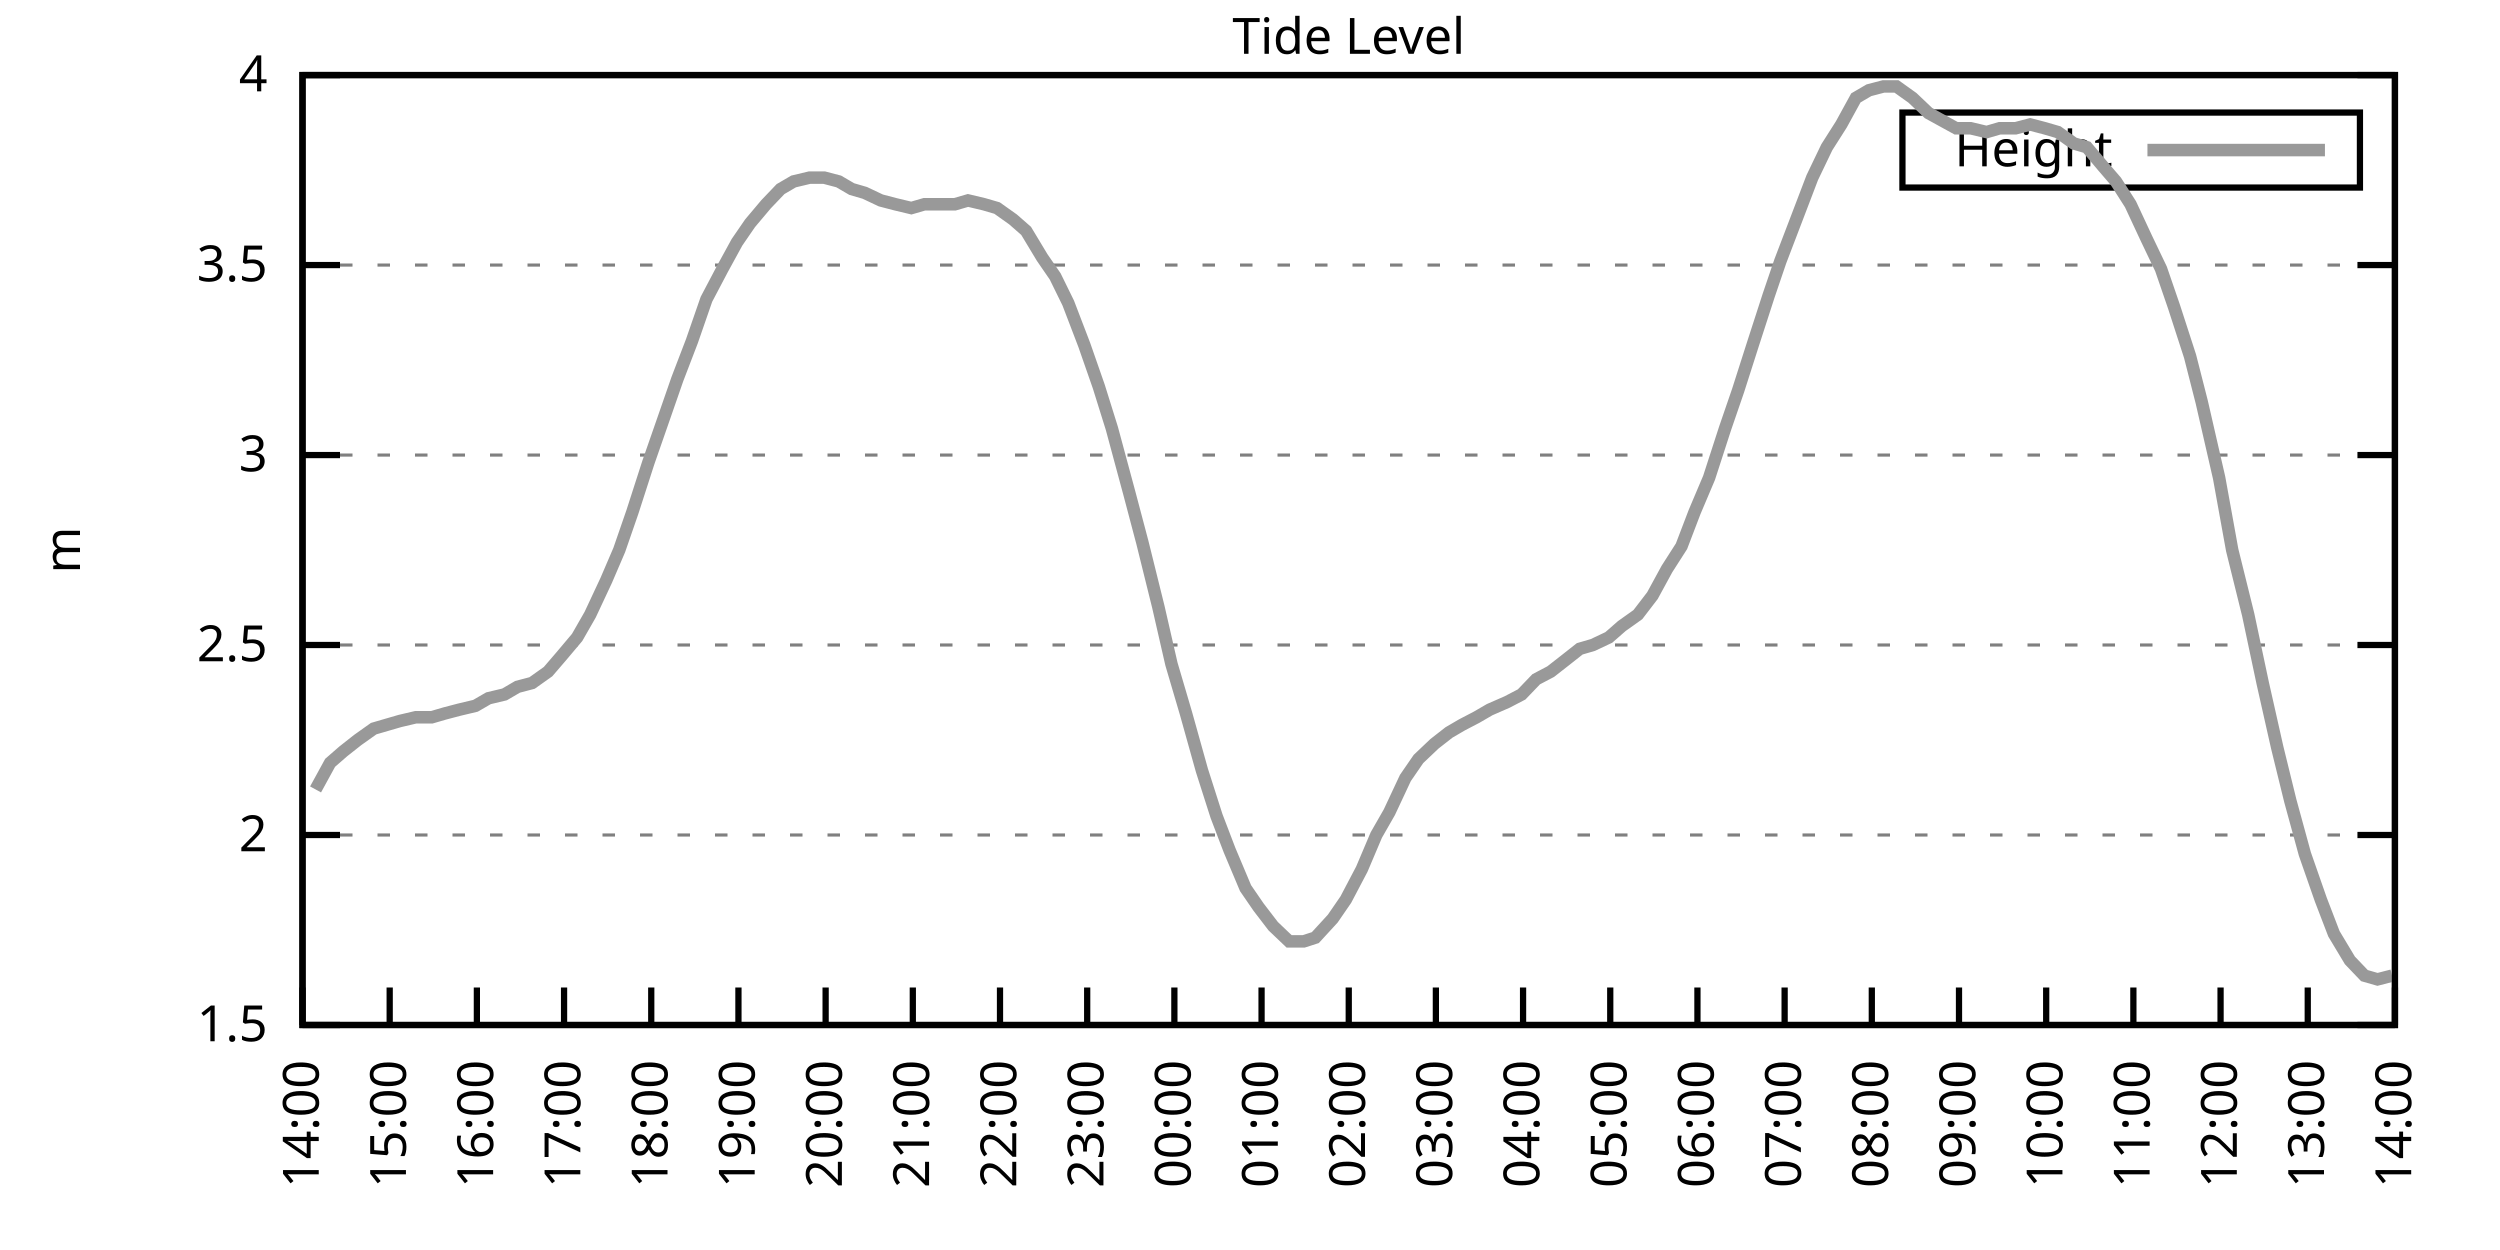
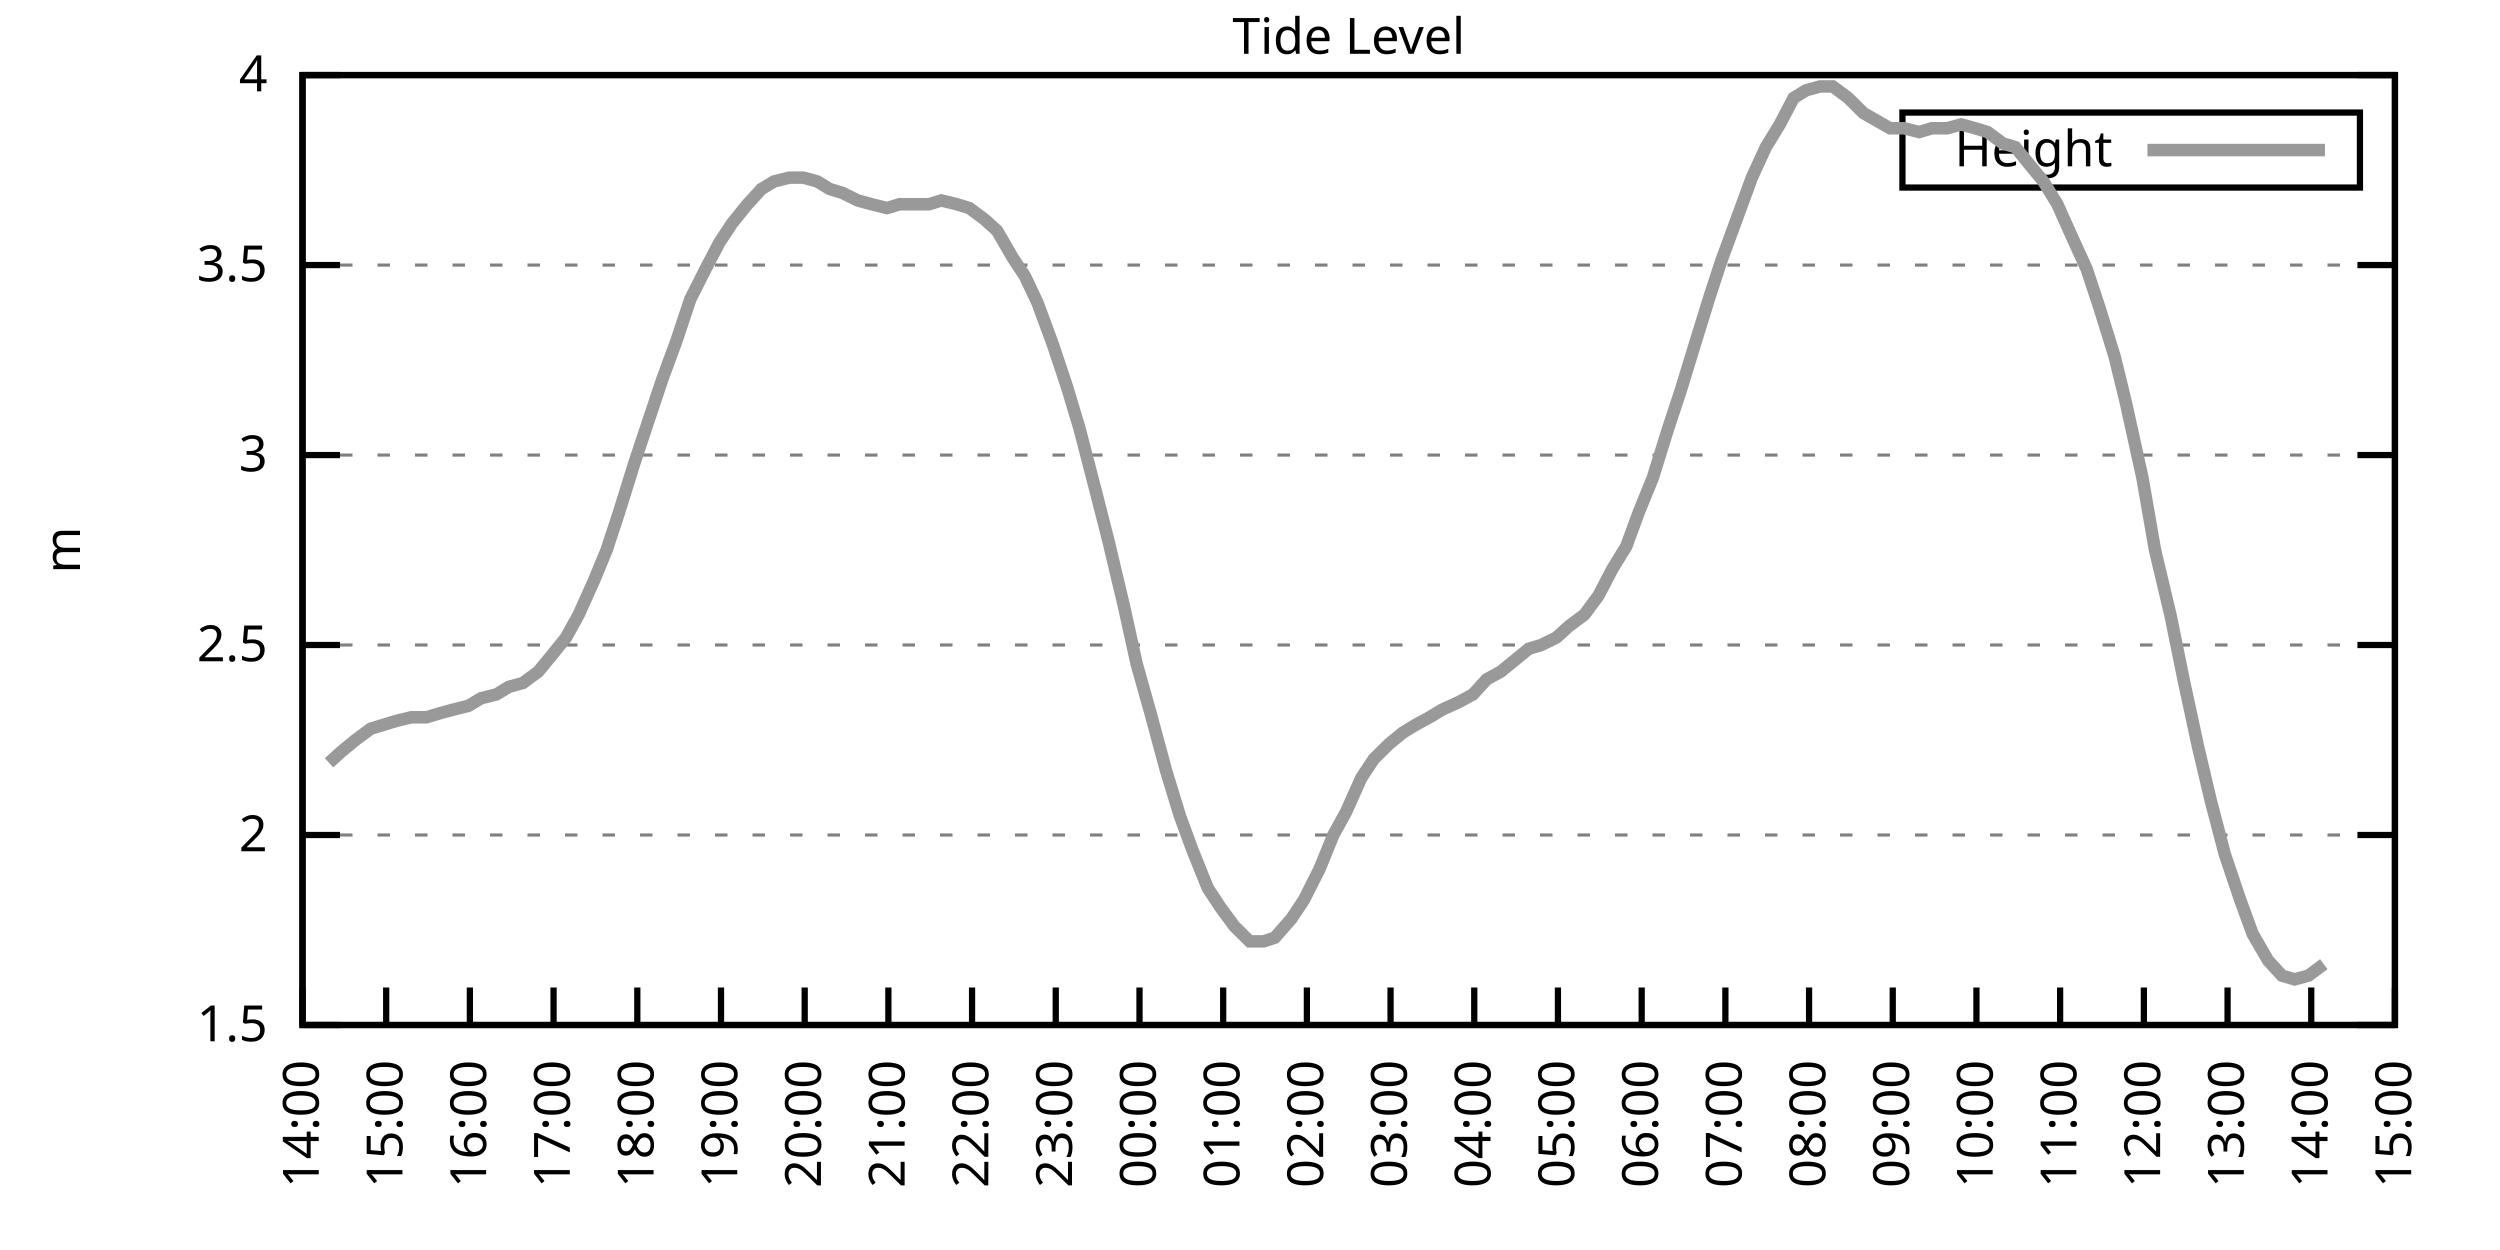
<svg xmlns="http://www.w3.org/2000/svg" xmlns:xlink="http://www.w3.org/1999/xlink" width="400" height="200" viewBox="0 0 400 200">
  <g id="gnuplot_canvas">
    <rect x="0" y="0" width="400" height="200" fill="none" />
    <defs>
      <circle id="gpDot" r="0.5" stroke-width="0.5" stroke="currentColor" />
      <path id="gpPt0" stroke-width="0.333" stroke="currentColor" d="M-1,0 h2 M0,-1 v2" />
      <path id="gpPt1" stroke-width="0.333" stroke="currentColor" d="M-1,-1 L1,1 M1,-1 L-1,1" />
      <path id="gpPt2" stroke-width="0.333" stroke="currentColor" d="M-1,0 L1,0 M0,-1 L0,1 M-1,-1 L1,1 M-1,1 L1,-1" />
      <rect id="gpPt3" stroke-width="0.333" stroke="currentColor" x="-1" y="-1" width="2" height="2" />
      <rect id="gpPt4" stroke-width="0.333" stroke="currentColor" fill="currentColor" x="-1" y="-1" width="2" height="2" />
      <circle id="gpPt5" stroke-width="0.333" stroke="currentColor" cx="0" cy="0" r="1" />
      <use xlink:href="#gpPt5" id="gpPt6" fill="currentColor" stroke="none" />
      <path id="gpPt7" stroke-width="0.333" stroke="currentColor" d="M0,-1.33 L-1.33,0.67 L1.33,0.67 z" />
      <use xlink:href="#gpPt7" id="gpPt8" fill="currentColor" stroke="none" />
      <use xlink:href="#gpPt7" id="gpPt9" stroke="currentColor" transform="rotate(180)" />
      <use xlink:href="#gpPt9" id="gpPt10" fill="currentColor" stroke="none" />
      <use xlink:href="#gpPt3" id="gpPt11" stroke="currentColor" transform="rotate(45)" />
      <use xlink:href="#gpPt11" id="gpPt12" fill="currentColor" stroke="none" />
      <path id="gpPt13" stroke-width="0.333" stroke="currentColor" d="M0,1.330 L1.265,0.411 L0.782,-1.067 L-0.782,-1.076 L-1.265,0.411 z" />
      <use xlink:href="#gpPt13" id="gpPt14" fill="currentColor" stroke="none" />
      <filter id="textbox" filterUnits="objectBoundingBox" x="0" y="0" height="1" width="1">
        <feFlood flood-color="white" flood-opacity="1" result="bgnd" />
        <feComposite in="SourceGraphic" in2="bgnd" operator="atop" />
      </filter>
      <filter id="greybox" filterUnits="objectBoundingBox" x="0" y="0" height="1" width="1">
        <feFlood flood-color="lightgrey" flood-opacity="1" result="grey" />
        <feComposite in="SourceGraphic" in2="grey" operator="atop" />
      </filter>
    </defs>
    <g fill="none" color="white" stroke="currentColor" stroke-width="1.00" stroke-linecap="butt" stroke-linejoin="miter">
</g>
    <g fill="none" color="black" stroke="currentColor" stroke-width="1.00" stroke-linecap="butt" stroke-linejoin="miter">
      <g stroke="none" shape-rendering="crispEdges">
        <polygon fill="rgb(255, 255, 255)" points="48.40,164.00 383.18,164.00 383.18,12.02 48.40,12.02 " />
      </g>
    </g>
    <g fill="none" color="black" stroke="currentColor" stroke-width="1.00" stroke-linecap="butt" stroke-linejoin="miter">
</g>
    <g fill="none" color="black" stroke="black" stroke-width="0.50" stroke-linecap="butt" stroke-linejoin="miter">
</g>
    <g fill="none" color="gray" stroke="currentColor" stroke-width="0.50" stroke-linecap="butt" stroke-linejoin="miter">
      <path stroke="gray" stroke-dasharray="2,4" class="gridline" d="M48.40,164.00 L383.19,164.00  " />
    </g>
    <g fill="none" color="gray" stroke="gray" stroke-width="1.00" stroke-linecap="butt" stroke-linejoin="miter">
</g>
    <g fill="none" color="black" stroke="currentColor" stroke-width="1.00" stroke-linecap="butt" stroke-linejoin="miter">
      <path stroke="black" d="M48.40,164.00 L54.40,164.00 M383.19,164.00 L377.19,164.00  " />
      <g transform="translate(42.80,166.60)" stroke="none" fill="black" font-family="Sans" font-size="8.00" text-anchor="end">
        <text>
          <tspan font-family="Sans"> 1.5</tspan>
        </text>
      </g>
    </g>
    <g fill="none" color="black" stroke="currentColor" stroke-width="1.00" stroke-linecap="butt" stroke-linejoin="miter">
</g>
    <g fill="none" color="black" stroke="black" stroke-width="0.50" stroke-linecap="butt" stroke-linejoin="miter">
</g>
    <g fill="none" color="gray" stroke="currentColor" stroke-width="0.50" stroke-linecap="butt" stroke-linejoin="miter">
      <path stroke="gray" stroke-dasharray="2,4" class="gridline" d="M48.40,133.60 L383.19,133.60  " />
    </g>
    <g fill="none" color="gray" stroke="gray" stroke-width="1.00" stroke-linecap="butt" stroke-linejoin="miter">
</g>
    <g fill="none" color="black" stroke="currentColor" stroke-width="1.00" stroke-linecap="butt" stroke-linejoin="miter">
      <path stroke="black" d="M48.40,133.60 L54.40,133.60 M383.19,133.60 L377.19,133.60  " />
      <g transform="translate(42.80,136.20)" stroke="none" fill="black" font-family="Sans" font-size="8.00" text-anchor="end">
        <text>
          <tspan font-family="Sans"> 2</tspan>
        </text>
      </g>
    </g>
    <g fill="none" color="black" stroke="currentColor" stroke-width="1.00" stroke-linecap="butt" stroke-linejoin="miter">
</g>
    <g fill="none" color="black" stroke="black" stroke-width="0.50" stroke-linecap="butt" stroke-linejoin="miter">
</g>
    <g fill="none" color="gray" stroke="currentColor" stroke-width="0.50" stroke-linecap="butt" stroke-linejoin="miter">
      <path stroke="gray" stroke-dasharray="2,4" class="gridline" d="M48.40,103.20 L383.19,103.20  " />
    </g>
    <g fill="none" color="gray" stroke="gray" stroke-width="1.00" stroke-linecap="butt" stroke-linejoin="miter">
</g>
    <g fill="none" color="black" stroke="currentColor" stroke-width="1.00" stroke-linecap="butt" stroke-linejoin="miter">
      <path stroke="black" d="M48.40,103.20 L54.40,103.20 M383.19,103.20 L377.19,103.20  " />
      <g transform="translate(42.80,105.80)" stroke="none" fill="black" font-family="Sans" font-size="8.00" text-anchor="end">
        <text>
          <tspan font-family="Sans"> 2.5</tspan>
        </text>
      </g>
    </g>
    <g fill="none" color="black" stroke="currentColor" stroke-width="1.00" stroke-linecap="butt" stroke-linejoin="miter">
</g>
    <g fill="none" color="black" stroke="black" stroke-width="0.50" stroke-linecap="butt" stroke-linejoin="miter">
</g>
    <g fill="none" color="gray" stroke="currentColor" stroke-width="0.50" stroke-linecap="butt" stroke-linejoin="miter">
      <path stroke="gray" stroke-dasharray="2,4" class="gridline" d="M48.40,72.81 L383.19,72.81  " />
    </g>
    <g fill="none" color="gray" stroke="gray" stroke-width="1.00" stroke-linecap="butt" stroke-linejoin="miter">
</g>
    <g fill="none" color="black" stroke="currentColor" stroke-width="1.00" stroke-linecap="butt" stroke-linejoin="miter">
      <path stroke="black" d="M48.40,72.81 L54.40,72.81 M383.19,72.81 L377.19,72.81  " />
      <g transform="translate(42.80,75.41)" stroke="none" fill="black" font-family="Sans" font-size="8.00" text-anchor="end">
        <text>
          <tspan font-family="Sans"> 3</tspan>
        </text>
      </g>
    </g>
    <g fill="none" color="black" stroke="currentColor" stroke-width="1.00" stroke-linecap="butt" stroke-linejoin="miter">
</g>
    <g fill="none" color="black" stroke="black" stroke-width="0.50" stroke-linecap="butt" stroke-linejoin="miter">
</g>
    <g fill="none" color="gray" stroke="currentColor" stroke-width="0.50" stroke-linecap="butt" stroke-linejoin="miter">
      <path stroke="gray" stroke-dasharray="2,4" class="gridline" d="M48.40,42.41 L383.19,42.41  " />
    </g>
    <g fill="none" color="gray" stroke="gray" stroke-width="1.00" stroke-linecap="butt" stroke-linejoin="miter">
</g>
    <g fill="none" color="black" stroke="currentColor" stroke-width="1.00" stroke-linecap="butt" stroke-linejoin="miter">
      <path stroke="black" d="M48.40,42.41 L54.40,42.41 M383.19,42.41 L377.19,42.41  " />
      <g transform="translate(42.80,45.01)" stroke="none" fill="black" font-family="Sans" font-size="8.00" text-anchor="end">
        <text>
          <tspan font-family="Sans"> 3.5</tspan>
        </text>
      </g>
    </g>
    <g fill="none" color="black" stroke="currentColor" stroke-width="1.00" stroke-linecap="butt" stroke-linejoin="miter">
</g>
    <g fill="none" color="black" stroke="black" stroke-width="0.50" stroke-linecap="butt" stroke-linejoin="miter">
</g>
    <g fill="none" color="gray" stroke="currentColor" stroke-width="0.50" stroke-linecap="butt" stroke-linejoin="miter">
      <path stroke="gray" stroke-dasharray="2,4" class="gridline" d="M48.40,12.01 L383.19,12.01  " />
    </g>
    <g fill="none" color="gray" stroke="gray" stroke-width="1.00" stroke-linecap="butt" stroke-linejoin="miter">
</g>
    <g fill="none" color="black" stroke="currentColor" stroke-width="1.00" stroke-linecap="butt" stroke-linejoin="miter">
      <path stroke="black" d="M48.40,12.01 L54.40,12.01 M383.19,12.01 L377.19,12.01  " />
      <g transform="translate(42.80,14.61)" stroke="none" fill="black" font-family="Sans" font-size="8.00" text-anchor="end">
        <text>
          <tspan font-family="Sans"> 4</tspan>
        </text>
      </g>
    </g>
    <g fill="none" color="black" stroke="currentColor" stroke-width="1.00" stroke-linecap="butt" stroke-linejoin="miter">
      <path stroke="black" d="M48.40,164.00 L48.40,158.00  " />
      <g transform="translate(51.00,169.60) rotate(270.00)" stroke="none" fill="black" font-family="Sans" font-size="8.00" text-anchor="end">
        <text>
          <tspan font-family="Sans">14:00</tspan>
        </text>
      </g>
    </g>
    <g fill="none" color="black" stroke="currentColor" stroke-width="1.00" stroke-linecap="butt" stroke-linejoin="miter">
-       <path stroke="black" d="M62.35,164.00 L62.35,158.00  " />
-       <g transform="translate(64.95,169.60) rotate(270.00)" stroke="none" fill="black" font-family="Sans" font-size="8.00" text-anchor="end">
+       <path stroke="black" d="M61.79,164.00 L61.79,158.00  " />
+       <g transform="translate(64.39,169.60) rotate(270.00)" stroke="none" fill="black" font-family="Sans" font-size="8.00" text-anchor="end">
        <text>
          <tspan font-family="Sans">15:00</tspan>
        </text>
      </g>
    </g>
    <g fill="none" color="black" stroke="currentColor" stroke-width="1.00" stroke-linecap="butt" stroke-linejoin="miter">
-       <path stroke="black" d="M76.30,164.00 L76.30,158.00  " />
-       <g transform="translate(78.90,169.60) rotate(270.00)" stroke="none" fill="black" font-family="Sans" font-size="8.00" text-anchor="end">
+       <path stroke="black" d="M75.18,164.00 L75.18,158.00  " />
+       <g transform="translate(77.78,169.60) rotate(270.00)" stroke="none" fill="black" font-family="Sans" font-size="8.00" text-anchor="end">
        <text>
          <tspan font-family="Sans">16:00</tspan>
        </text>
      </g>
    </g>
    <g fill="none" color="black" stroke="currentColor" stroke-width="1.00" stroke-linecap="butt" stroke-linejoin="miter">
-       <path stroke="black" d="M90.25,164.00 L90.25,158.00  " />
-       <g transform="translate(92.85,169.60) rotate(270.00)" stroke="none" fill="black" font-family="Sans" font-size="8.00" text-anchor="end">
+       <path stroke="black" d="M88.57,164.00 L88.57,158.00  " />
+       <g transform="translate(91.17,169.60) rotate(270.00)" stroke="none" fill="black" font-family="Sans" font-size="8.00" text-anchor="end">
        <text>
          <tspan font-family="Sans">17:00</tspan>
        </text>
      </g>
    </g>
    <g fill="none" color="black" stroke="currentColor" stroke-width="1.00" stroke-linecap="butt" stroke-linejoin="miter">
-       <path stroke="black" d="M104.20,164.00 L104.20,158.00  " />
-       <g transform="translate(106.80,169.60) rotate(270.00)" stroke="none" fill="black" font-family="Sans" font-size="8.00" text-anchor="end">
+       <path stroke="black" d="M101.97,164.00 L101.97,158.00  " />
+       <g transform="translate(104.57,169.60) rotate(270.00)" stroke="none" fill="black" font-family="Sans" font-size="8.00" text-anchor="end">
        <text>
          <tspan font-family="Sans">18:00</tspan>
        </text>
      </g>
    </g>
    <g fill="none" color="black" stroke="currentColor" stroke-width="1.00" stroke-linecap="butt" stroke-linejoin="miter">
-       <path stroke="black" d="M118.15,164.00 L118.15,158.00  " />
-       <g transform="translate(120.75,169.60) rotate(270.00)" stroke="none" fill="black" font-family="Sans" font-size="8.00" text-anchor="end">
+       <path stroke="black" d="M115.36,164.00 L115.36,158.00  " />
+       <g transform="translate(117.96,169.60) rotate(270.00)" stroke="none" fill="black" font-family="Sans" font-size="8.00" text-anchor="end">
        <text>
          <tspan font-family="Sans">19:00</tspan>
        </text>
      </g>
    </g>
    <g fill="none" color="black" stroke="currentColor" stroke-width="1.00" stroke-linecap="butt" stroke-linejoin="miter">
-       <path stroke="black" d="M132.10,164.00 L132.10,158.00  " />
-       <g transform="translate(134.70,169.60) rotate(270.00)" stroke="none" fill="black" font-family="Sans" font-size="8.00" text-anchor="end">
+       <path stroke="black" d="M128.75,164.00 L128.75,158.00  " />
+       <g transform="translate(131.35,169.60) rotate(270.00)" stroke="none" fill="black" font-family="Sans" font-size="8.00" text-anchor="end">
        <text>
          <tspan font-family="Sans">20:00</tspan>
        </text>
      </g>
    </g>
    <g fill="none" color="black" stroke="currentColor" stroke-width="1.00" stroke-linecap="butt" stroke-linejoin="miter">
-       <path stroke="black" d="M146.05,164.00 L146.05,158.00  " />
-       <g transform="translate(148.65,169.60) rotate(270.00)" stroke="none" fill="black" font-family="Sans" font-size="8.00" text-anchor="end">
+       <path stroke="black" d="M142.14,164.00 L142.14,158.00  " />
+       <g transform="translate(144.74,169.60) rotate(270.00)" stroke="none" fill="black" font-family="Sans" font-size="8.00" text-anchor="end">
        <text>
          <tspan font-family="Sans">21:00</tspan>
        </text>
      </g>
    </g>
    <g fill="none" color="black" stroke="currentColor" stroke-width="1.00" stroke-linecap="butt" stroke-linejoin="miter">
-       <path stroke="black" d="M160.00,164.00 L160.00,158.00  " />
-       <g transform="translate(162.60,169.60) rotate(270.00)" stroke="none" fill="black" font-family="Sans" font-size="8.00" text-anchor="end">
+       <path stroke="black" d="M155.53,164.00 L155.53,158.00  " />
+       <g transform="translate(158.13,169.60) rotate(270.00)" stroke="none" fill="black" font-family="Sans" font-size="8.00" text-anchor="end">
        <text>
          <tspan font-family="Sans">22:00</tspan>
        </text>
      </g>
    </g>
    <g fill="none" color="black" stroke="currentColor" stroke-width="1.00" stroke-linecap="butt" stroke-linejoin="miter">
-       <path stroke="black" d="M173.95,164.00 L173.95,158.00  " />
-       <g transform="translate(176.55,169.60) rotate(270.00)" stroke="none" fill="black" font-family="Sans" font-size="8.00" text-anchor="end">
+       <path stroke="black" d="M168.92,164.00 L168.92,158.00  " />
+       <g transform="translate(171.52,169.60) rotate(270.00)" stroke="none" fill="black" font-family="Sans" font-size="8.00" text-anchor="end">
        <text>
          <tspan font-family="Sans">23:00</tspan>
        </text>
      </g>
    </g>
    <g fill="none" color="black" stroke="currentColor" stroke-width="1.00" stroke-linecap="butt" stroke-linejoin="miter">
-       <path stroke="black" d="M187.90,164.00 L187.90,158.00  " />
-       <g transform="translate(190.50,169.60) rotate(270.00)" stroke="none" fill="black" font-family="Sans" font-size="8.00" text-anchor="end">
+       <path stroke="black" d="M182.32,164.00 L182.32,158.00  " />
+       <g transform="translate(184.92,169.60) rotate(270.00)" stroke="none" fill="black" font-family="Sans" font-size="8.00" text-anchor="end">
        <text>
          <tspan font-family="Sans">00:00</tspan>
        </text>
      </g>
    </g>
    <g fill="none" color="black" stroke="currentColor" stroke-width="1.00" stroke-linecap="butt" stroke-linejoin="miter">
-       <path stroke="black" d="M201.85,164.00 L201.85,158.00  " />
-       <g transform="translate(204.45,169.60) rotate(270.00)" stroke="none" fill="black" font-family="Sans" font-size="8.00" text-anchor="end">
+       <path stroke="black" d="M195.71,164.00 L195.71,158.00  " />
+       <g transform="translate(198.31,169.60) rotate(270.00)" stroke="none" fill="black" font-family="Sans" font-size="8.00" text-anchor="end">
        <text>
          <tspan font-family="Sans">01:00</tspan>
        </text>
      </g>
    </g>
    <g fill="none" color="black" stroke="currentColor" stroke-width="1.00" stroke-linecap="butt" stroke-linejoin="miter">
-       <path stroke="black" d="M215.80,164.00 L215.80,158.00  " />
-       <g transform="translate(218.40,169.60) rotate(270.00)" stroke="none" fill="black" font-family="Sans" font-size="8.00" text-anchor="end">
+       <path stroke="black" d="M209.10,164.00 L209.10,158.00  " />
+       <g transform="translate(211.70,169.60) rotate(270.00)" stroke="none" fill="black" font-family="Sans" font-size="8.00" text-anchor="end">
        <text>
          <tspan font-family="Sans">02:00</tspan>
        </text>
      </g>
    </g>
    <g fill="none" color="black" stroke="currentColor" stroke-width="1.00" stroke-linecap="butt" stroke-linejoin="miter">
-       <path stroke="black" d="M229.74,164.00 L229.74,158.00  " />
-       <g transform="translate(232.34,169.60) rotate(270.00)" stroke="none" fill="black" font-family="Sans" font-size="8.00" text-anchor="end">
+       <path stroke="black" d="M222.49,164.00 L222.49,158.00  " />
+       <g transform="translate(225.09,169.60) rotate(270.00)" stroke="none" fill="black" font-family="Sans" font-size="8.00" text-anchor="end">
        <text>
          <tspan font-family="Sans">03:00</tspan>
        </text>
      </g>
    </g>
    <g fill="none" color="black" stroke="currentColor" stroke-width="1.00" stroke-linecap="butt" stroke-linejoin="miter">
-       <path stroke="black" d="M243.69,164.00 L243.69,158.00  " />
-       <g transform="translate(246.29,169.60) rotate(270.00)" stroke="none" fill="black" font-family="Sans" font-size="8.00" text-anchor="end">
+       <path stroke="black" d="M235.88,164.00 L235.88,158.00  " />
+       <g transform="translate(238.48,169.60) rotate(270.00)" stroke="none" fill="black" font-family="Sans" font-size="8.00" text-anchor="end">
        <text>
          <tspan font-family="Sans">04:00</tspan>
        </text>
      </g>
    </g>
    <g fill="none" color="black" stroke="currentColor" stroke-width="1.00" stroke-linecap="butt" stroke-linejoin="miter">
-       <path stroke="black" d="M257.64,164.00 L257.64,158.00  " />
-       <g transform="translate(260.24,169.60) rotate(270.00)" stroke="none" fill="black" font-family="Sans" font-size="8.00" text-anchor="end">
+       <path stroke="black" d="M249.27,164.00 L249.27,158.00  " />
+       <g transform="translate(251.87,169.60) rotate(270.00)" stroke="none" fill="black" font-family="Sans" font-size="8.00" text-anchor="end">
        <text>
          <tspan font-family="Sans">05:00</tspan>
        </text>
      </g>
    </g>
    <g fill="none" color="black" stroke="currentColor" stroke-width="1.00" stroke-linecap="butt" stroke-linejoin="miter">
-       <path stroke="black" d="M271.59,164.00 L271.59,158.00  " />
-       <g transform="translate(274.19,169.60) rotate(270.00)" stroke="none" fill="black" font-family="Sans" font-size="8.00" text-anchor="end">
+       <path stroke="black" d="M262.67,164.00 L262.67,158.00  " />
+       <g transform="translate(265.27,169.60) rotate(270.00)" stroke="none" fill="black" font-family="Sans" font-size="8.00" text-anchor="end">
        <text>
          <tspan font-family="Sans">06:00</tspan>
        </text>
      </g>
    </g>
    <g fill="none" color="black" stroke="currentColor" stroke-width="1.00" stroke-linecap="butt" stroke-linejoin="miter">
-       <path stroke="black" d="M285.54,164.00 L285.54,158.00  " />
-       <g transform="translate(288.14,169.60) rotate(270.00)" stroke="none" fill="black" font-family="Sans" font-size="8.00" text-anchor="end">
+       <path stroke="black" d="M276.06,164.00 L276.06,158.00  " />
+       <g transform="translate(278.66,169.60) rotate(270.00)" stroke="none" fill="black" font-family="Sans" font-size="8.00" text-anchor="end">
        <text>
          <tspan font-family="Sans">07:00</tspan>
        </text>
      </g>
    </g>
    <g fill="none" color="black" stroke="currentColor" stroke-width="1.00" stroke-linecap="butt" stroke-linejoin="miter">
-       <path stroke="black" d="M299.49,164.00 L299.49,158.00  " />
-       <g transform="translate(302.09,169.60) rotate(270.00)" stroke="none" fill="black" font-family="Sans" font-size="8.00" text-anchor="end">
+       <path stroke="black" d="M289.45,164.00 L289.45,158.00  " />
+       <g transform="translate(292.05,169.60) rotate(270.00)" stroke="none" fill="black" font-family="Sans" font-size="8.00" text-anchor="end">
        <text>
          <tspan font-family="Sans">08:00</tspan>
        </text>
      </g>
    </g>
    <g fill="none" color="black" stroke="currentColor" stroke-width="1.00" stroke-linecap="butt" stroke-linejoin="miter">
-       <path stroke="black" d="M313.44,164.00 L313.44,158.00  " />
-       <g transform="translate(316.04,169.60) rotate(270.00)" stroke="none" fill="black" font-family="Sans" font-size="8.00" text-anchor="end">
+       <path stroke="black" d="M302.84,164.00 L302.84,158.00  " />
+       <g transform="translate(305.44,169.60) rotate(270.00)" stroke="none" fill="black" font-family="Sans" font-size="8.00" text-anchor="end">
        <text>
          <tspan font-family="Sans">09:00</tspan>
        </text>
      </g>
    </g>
    <g fill="none" color="black" stroke="currentColor" stroke-width="1.00" stroke-linecap="butt" stroke-linejoin="miter">
-       <path stroke="black" d="M327.39,164.00 L327.39,158.00  " />
-       <g transform="translate(329.99,169.60) rotate(270.00)" stroke="none" fill="black" font-family="Sans" font-size="8.00" text-anchor="end">
+       <path stroke="black" d="M316.23,164.00 L316.23,158.00  " />
+       <g transform="translate(318.83,169.60) rotate(270.00)" stroke="none" fill="black" font-family="Sans" font-size="8.00" text-anchor="end">
        <text>
          <tspan font-family="Sans">10:00</tspan>
        </text>
      </g>
    </g>
    <g fill="none" color="black" stroke="currentColor" stroke-width="1.00" stroke-linecap="butt" stroke-linejoin="miter">
-       <path stroke="black" d="M341.34,164.00 L341.34,158.00  " />
-       <g transform="translate(343.94,169.60) rotate(270.00)" stroke="none" fill="black" font-family="Sans" font-size="8.00" text-anchor="end">
+       <path stroke="black" d="M329.62,164.00 L329.62,158.00  " />
+       <g transform="translate(332.22,169.60) rotate(270.00)" stroke="none" fill="black" font-family="Sans" font-size="8.00" text-anchor="end">
        <text>
          <tspan font-family="Sans">11:00</tspan>
        </text>
      </g>
    </g>
    <g fill="none" color="black" stroke="currentColor" stroke-width="1.00" stroke-linecap="butt" stroke-linejoin="miter">
-       <path stroke="black" d="M355.29,164.00 L355.29,158.00  " />
-       <g transform="translate(357.89,169.60) rotate(270.00)" stroke="none" fill="black" font-family="Sans" font-size="8.00" text-anchor="end">
+       <path stroke="black" d="M343.02,164.00 L343.02,158.00  " />
+       <g transform="translate(345.62,169.60) rotate(270.00)" stroke="none" fill="black" font-family="Sans" font-size="8.00" text-anchor="end">
        <text>
          <tspan font-family="Sans">12:00</tspan>
        </text>
      </g>
    </g>
    <g fill="none" color="black" stroke="currentColor" stroke-width="1.00" stroke-linecap="butt" stroke-linejoin="miter">
-       <path stroke="black" d="M369.24,164.00 L369.24,158.00  " />
-       <g transform="translate(371.84,169.60) rotate(270.00)" stroke="none" fill="black" font-family="Sans" font-size="8.00" text-anchor="end">
+       <path stroke="black" d="M356.41,164.00 L356.41,158.00  " />
+       <g transform="translate(359.01,169.60) rotate(270.00)" stroke="none" fill="black" font-family="Sans" font-size="8.00" text-anchor="end">
        <text>
          <tspan font-family="Sans">13:00</tspan>
+         </text>
+       </g>
+     </g>
+     <g fill="none" color="black" stroke="currentColor" stroke-width="1.00" stroke-linecap="butt" stroke-linejoin="miter">
+       <path stroke="black" d="M369.80,164.00 L369.80,158.00  " />
+       <g transform="translate(372.40,169.60) rotate(270.00)" stroke="none" fill="black" font-family="Sans" font-size="8.00" text-anchor="end">
+         <text>
+           <tspan font-family="Sans">14:00</tspan>
        </text>
      </g>
    </g>
    <g fill="none" color="black" stroke="currentColor" stroke-width="1.00" stroke-linecap="butt" stroke-linejoin="miter">
      <path stroke="black" d="M383.19,164.00 L383.19,158.00  " />
      <g transform="translate(385.79,169.60) rotate(270.00)" stroke="none" fill="black" font-family="Sans" font-size="8.00" text-anchor="end">
        <text>
-           <tspan font-family="Sans">14:00</tspan>
+           <tspan font-family="Sans">15:00</tspan>
        </text>
      </g>
    </g>
    <g fill="none" color="black" stroke="currentColor" stroke-width="1.00" stroke-linecap="butt" stroke-linejoin="miter">
</g>
    <g fill="none" color="black" stroke="currentColor" stroke-width="1.00" stroke-linecap="butt" stroke-linejoin="miter">
      <path stroke="black" d="M48.40,12.01 L48.40,164.00 L383.19,164.00 L383.19,12.01 L48.40,12.01 Z  " />
    </g>
    <g fill="none" color="black" stroke="currentColor" stroke-width="1.00" stroke-linecap="butt" stroke-linejoin="miter">
</g>
    <g fill="none" color="black" stroke="currentColor" stroke-width="1.00" stroke-linecap="butt" stroke-linejoin="miter">
      <path stroke="black" d="M304.39,30.01 L304.39,18.01 L377.59,18.01 L377.59,30.01 L304.39,30.01 Z  " />
    </g>
    <g id="Tide_level_plot_1">
      <g fill="none" color="white" stroke="black" stroke-width="2.00" stroke-linecap="butt" stroke-linejoin="miter">
</g>
      <g fill="none" color="black" stroke="currentColor" stroke-width="2.00" stroke-linecap="butt" stroke-linejoin="miter">
        <g transform="translate(337.99,26.61)" stroke="none" fill="black" font-family="Sans" font-size="8.00" text-anchor="end">
          <text>
            <tspan font-family="Sans">Height</tspan>
          </text>
        </g>
      </g>
      <g fill="none" color="black" stroke="currentColor" stroke-width="2.00" stroke-linecap="butt" stroke-linejoin="miter">
-         <path stroke="rgb(153, 153, 153)" d="M343.59,24.01 L371.99,24.01 M50.49,126.31 L52.82,122.05 L54.91,120.23 L57.23,118.40 L59.79,116.58 L61.88,115.97   L63.98,115.36 L66.53,114.76 L69.09,114.76 L71.18,114.15 L73.51,113.54 L76.07,112.93 L78.16,111.72 L80.72,111.11   L82.81,109.89 L85.13,109.28 L87.69,107.46 L89.78,105.03 L92.34,101.99 L94.43,98.34 L96.99,92.87 L99.08,88.00   L101.18,81.93 L103.73,74.02 L106.06,67.33 L108.38,60.65 L110.71,54.57 L113.03,47.88 L115.59,43.02 L117.92,38.76   L120.01,35.72 L122.57,32.68 L124.89,30.25 L126.98,29.03 L129.54,28.42 L131.87,28.42 L134.19,29.03 L136.28,30.25   L138.37,30.86 L140.93,32.07 L143.26,32.68 L145.81,33.29 L147.91,32.68 L150.23,32.68 L152.79,32.68 L154.88,32.07   L157.44,32.68 L159.53,33.29 L162.09,35.11 L164.18,36.94 L166.74,41.19 L168.83,44.23 L170.92,48.49 L173.48,55.18   L175.81,61.86 L177.90,68.55 L180.69,78.89 L182.78,86.79 L185.34,97.12 L187.43,106.24 L189.76,114.15 L192.31,123.27   L194.64,130.56 L196.73,136.03 L199.29,142.11 L201.38,145.15 L203.71,148.19 L206.26,150.62 L208.59,150.62 L210.45,150.02   L213.24,146.98 L215.33,143.94 L217.89,139.07 L220.21,133.60 L222.30,129.95 L224.86,124.48 L226.95,121.44 L229.51,119.01   L231.84,117.19 L233.93,115.97 L236.25,114.76 L238.35,113.54 L241.14,112.32 L243.46,111.11 L245.79,108.68 L248.11,107.46   L250.44,105.64 L252.76,103.81 L254.85,103.20 L257.41,101.99 L259.50,100.16 L262.06,98.34 L264.39,95.30 L266.71,91.04   L269.04,87.40 L271.13,81.93 L273.45,76.45 L276.01,68.55 L278.10,62.47 L280.43,55.18 L282.99,47.27 L284.85,41.80   L287.64,34.50 L289.96,28.42 L292.29,23.56 L294.61,19.91 L296.94,15.66 L299.03,14.44 L301.35,13.83 L303.44,13.83   L306.00,15.66 L308.56,18.09 L312.98,20.52 L315.30,20.52 L317.86,21.13 L319.95,20.52 L322.51,20.52 L324.83,19.91   L327.16,20.52 L329.25,21.13 L331.81,22.95 L333.90,23.56 L336.46,26.60 L338.55,29.03 L340.88,32.68 L343.43,38.15   L345.76,43.02 L347.85,49.10 L350.41,57.00 L352.27,64.29 L355.06,76.45 L357.15,88.00 L359.71,98.34 L362.03,109.28   L364.36,119.62 L366.45,128.13 L368.78,136.64 L371.33,143.94 L373.43,149.41 L375.98,153.66 L378.31,156.10 L380.40,156.70   L382.73,156.10  " />
+         <path stroke="rgb(153, 153, 153)" d="M343.59,24.01 L371.99,24.01 M52.64,122.05 L54.65,120.23 L56.88,118.40 L59.34,116.58 L61.35,115.97 L63.35,115.36   L65.81,114.76 L68.26,114.76 L70.27,114.15 L72.50,113.54 L74.96,112.93 L76.97,111.72 L79.42,111.11 L81.43,109.89   L83.66,109.28 L86.12,107.46 L88.13,105.03 L90.58,101.99 L92.59,98.34 L95.05,92.87 L97.06,88.00 L99.06,81.93   L101.52,74.02 L103.75,67.33 L105.98,60.65 L108.22,54.57 L110.45,47.88 L112.90,43.02 L115.13,38.76 L117.14,35.72   L119.60,32.68 L121.83,30.25 L123.84,29.03 L126.29,28.42 L128.53,28.42 L130.76,29.03 L132.77,30.25 L134.78,30.86   L137.23,32.07 L139.46,32.68 L141.92,33.29 L143.93,32.68 L146.16,32.68 L148.61,32.68 L150.62,32.07 L153.08,32.68   L155.09,33.29 L157.54,35.11 L159.55,36.94 L162.01,41.19 L164.01,44.23 L166.02,48.49 L168.48,55.18 L170.71,61.86   L172.72,68.55 L175.40,78.89 L177.41,86.79 L179.86,97.12 L181.87,106.24 L184.10,114.15 L186.56,123.27 L188.79,130.56   L190.80,136.03 L193.25,142.11 L195.26,145.15 L197.49,148.19 L199.95,150.62 L202.18,150.62 L203.97,150.02 L206.64,146.98   L208.65,143.94 L211.11,139.07 L213.34,133.60 L215.35,129.95 L217.80,124.48 L219.81,121.44 L222.27,119.01 L224.50,117.19   L226.51,115.97 L228.74,114.76 L230.75,113.54 L233.43,112.32 L235.66,111.11 L237.89,108.68 L240.12,107.46 L242.36,105.64   L244.59,103.81 L246.60,103.20 L249.05,101.99 L251.06,100.16 L253.51,98.34 L255.75,95.30 L257.98,91.04 L260.21,87.40   L262.22,81.93 L264.45,76.45 L266.91,68.55 L268.92,62.47 L271.15,55.18 L273.60,47.27 L275.39,41.80 L278.07,34.50   L280.30,28.42 L282.53,23.56 L284.76,19.91 L286.99,15.66 L289.00,14.44 L291.23,13.83 L293.24,13.83 L295.70,15.66   L298.15,18.09 L302.39,20.52 L304.63,20.52 L307.08,21.13 L309.09,20.52 L311.54,20.52 L313.78,19.91 L316.01,20.52   L318.02,21.13 L320.47,22.95 L322.48,23.56 L324.94,26.60 L326.95,29.03 L329.18,32.68 L331.63,38.15 L333.86,43.02   L335.87,49.10 L338.33,57.00 L340.11,64.29 L342.79,76.45 L344.80,88.00 L347.26,98.34 L349.49,109.28 L351.72,119.62   L353.73,128.13 L355.96,136.64 L358.42,143.94 L360.42,149.41 L362.88,153.66 L365.11,156.10 L367.12,156.70 L369.35,156.10   L371.81,154.27  " />
      </g>
    </g>
    <g fill="none" color="black" stroke="currentColor" stroke-width="2.00" stroke-linecap="butt" stroke-linejoin="miter">
</g>
    <g fill="none" color="black" stroke="black" stroke-width="1.00" stroke-linecap="butt" stroke-linejoin="miter">
</g>
    <g fill="none" color="black" stroke="currentColor" stroke-width="1.00" stroke-linecap="butt" stroke-linejoin="miter">
      <path stroke="black" d="M48.40,12.01 L48.40,164.00 L383.19,164.00 L383.19,12.01 L48.40,12.01 Z  " />
      <g transform="translate(12.80,88.01) rotate(270.00)" stroke="none" fill="black" font-family="Sans" font-size="8.00" text-anchor="middle">
        <text>
          <tspan font-family="Sans">m</tspan>
        </text>
      </g>
    </g>
    <g fill="none" color="black" stroke="currentColor" stroke-width="1.00" stroke-linecap="butt" stroke-linejoin="miter">
</g>
    <g fill="none" color="black" stroke="currentColor" stroke-width="1.00" stroke-linecap="butt" stroke-linejoin="miter">
      <g transform="translate(215.79,8.61)" stroke="none" fill="black" font-family="Sans" font-size="8.00" text-anchor="middle">
        <text>
          <tspan font-family="Sans">Tide Level</tspan>
        </text>
      </g>
    </g>
    <g fill="none" color="black" stroke="currentColor" stroke-width="1.00" stroke-linecap="butt" stroke-linejoin="miter">
</g>
  </g>
</svg>
